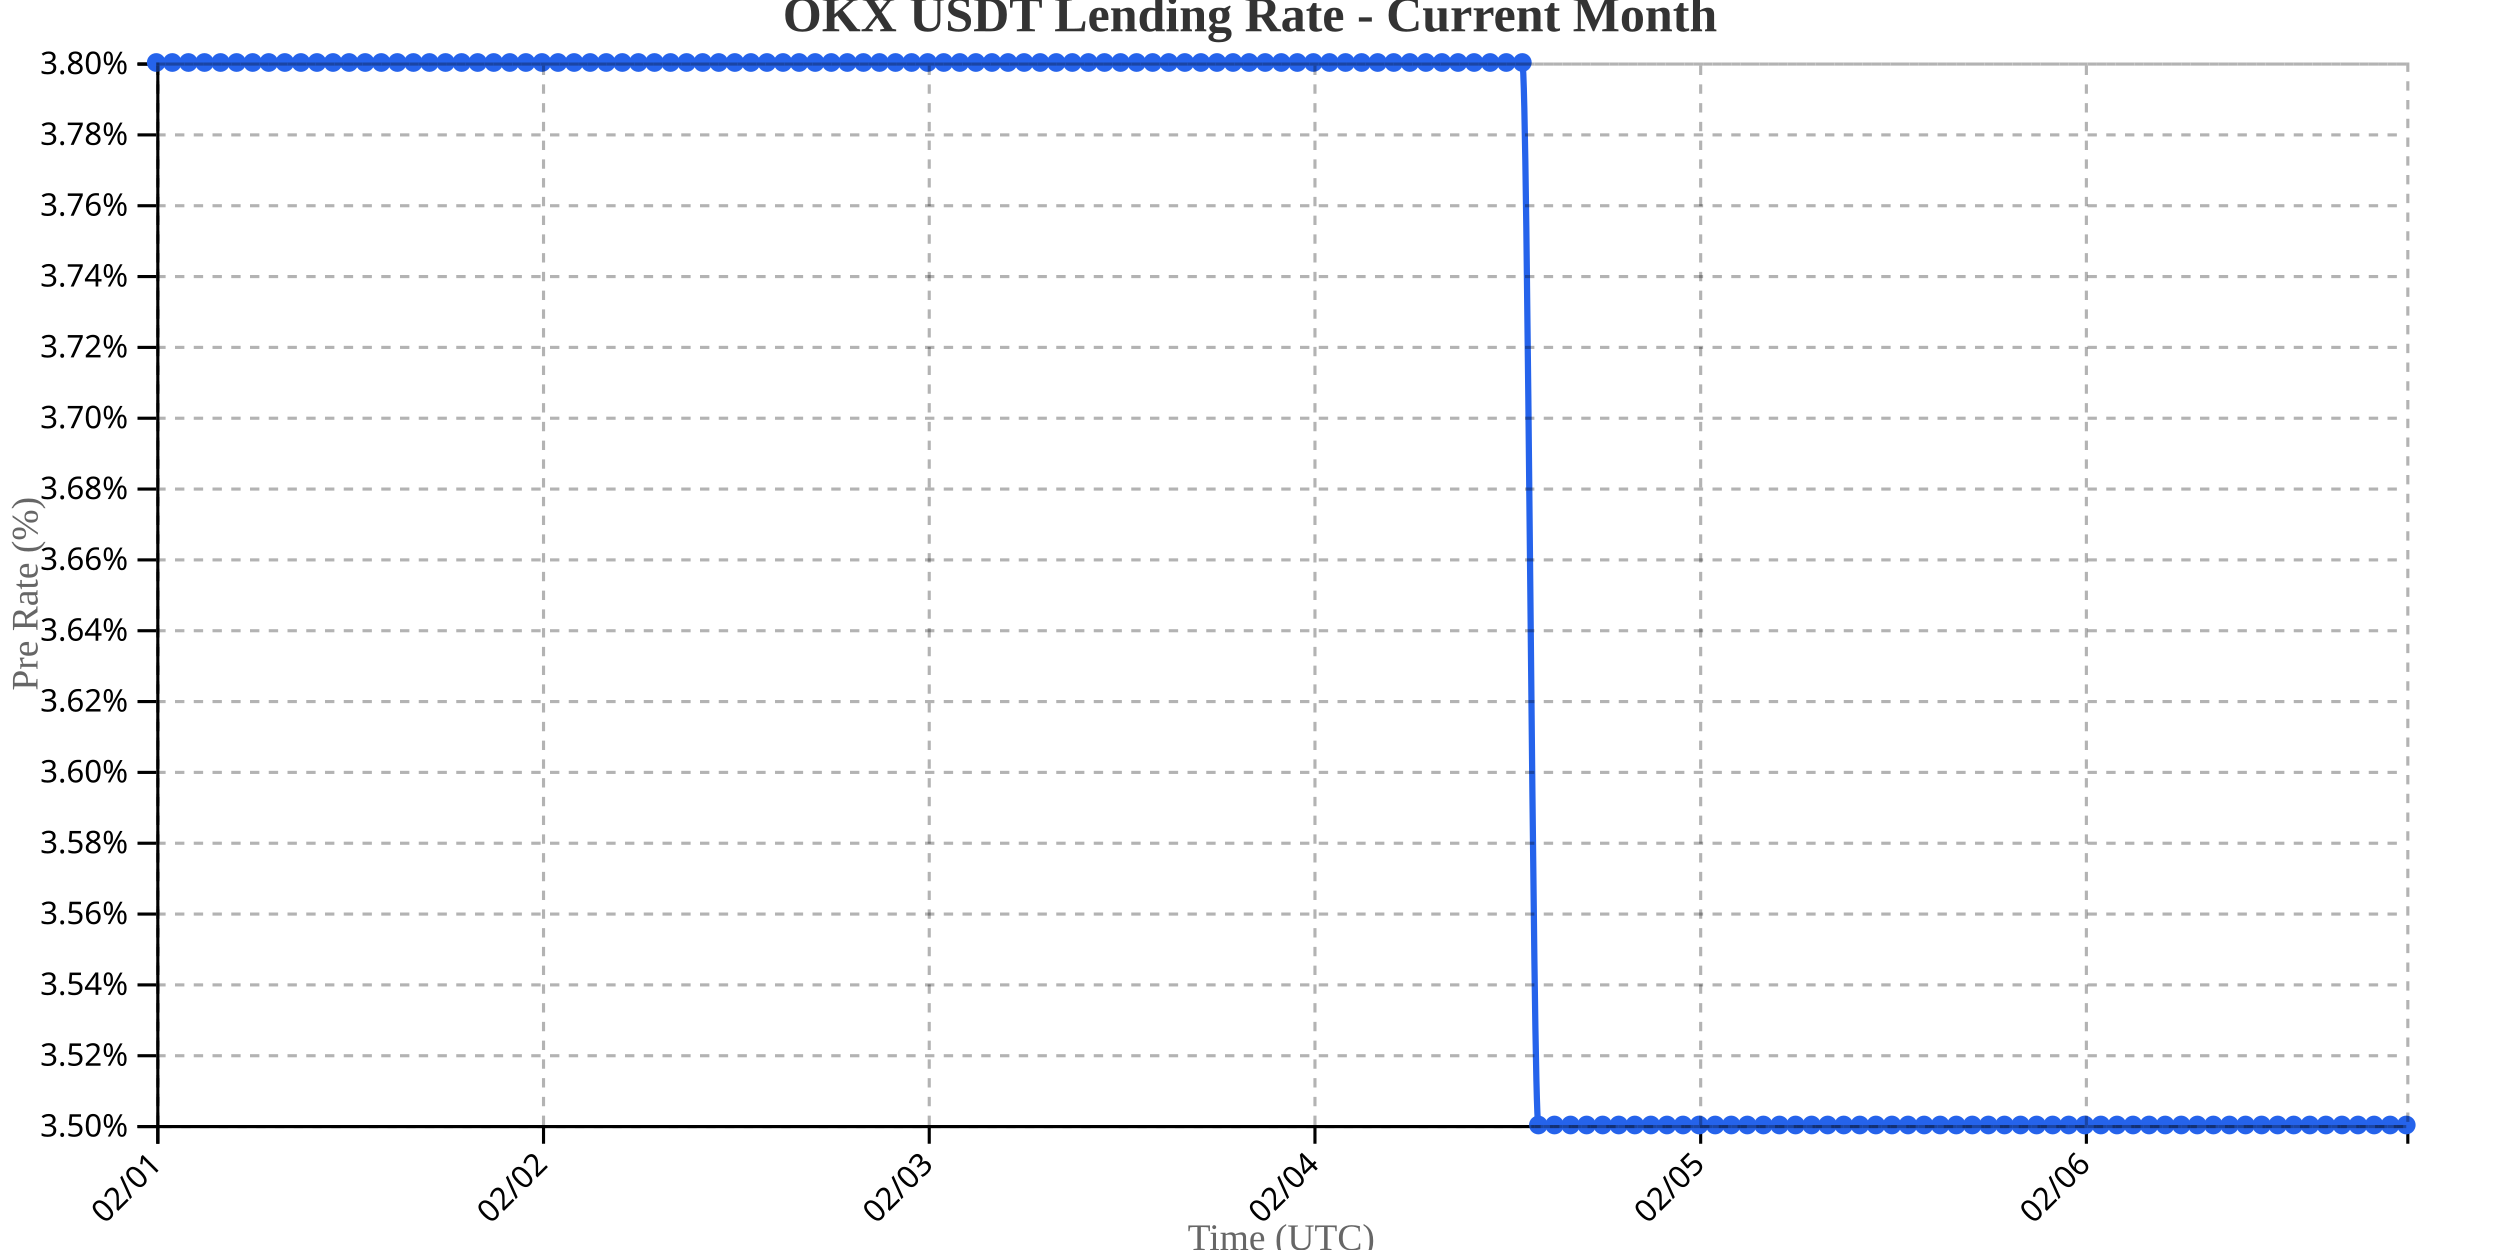
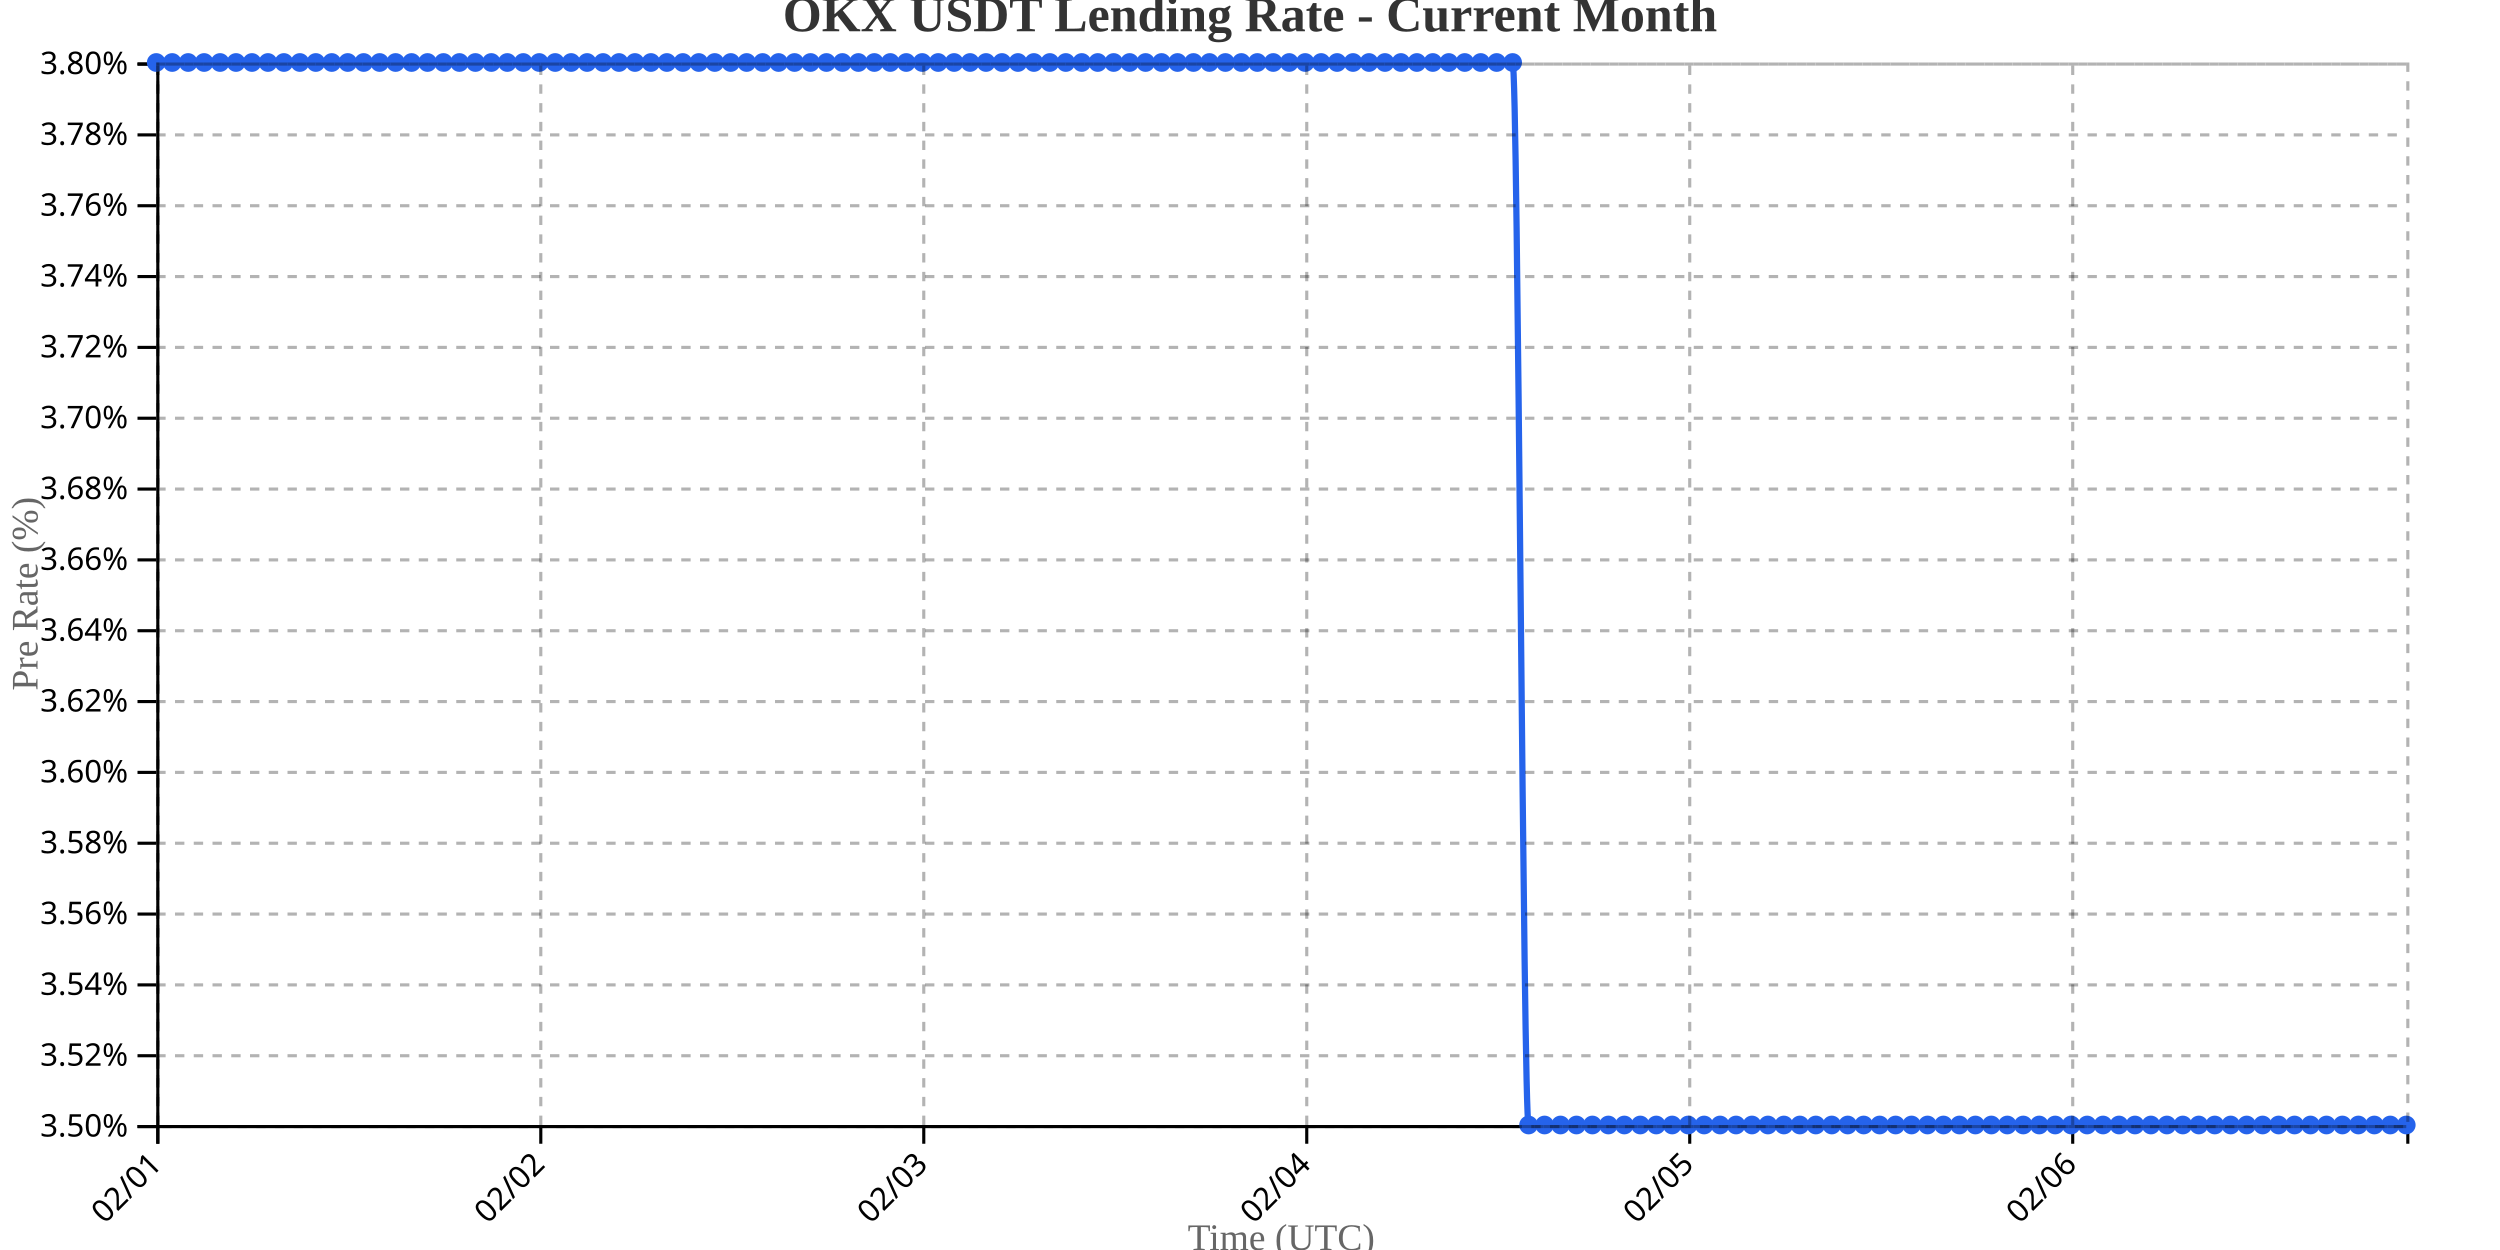
<svg xmlns="http://www.w3.org/2000/svg" width="800" height="400">
  <g transform="translate(50,20)">
    <g transform="translate(0,340)" fill="none" font-size="10" font-family="sans-serif" text-anchor="middle">
      <path class="domain" stroke="currentColor" d="M0.5,6V0.5H720.5V6" />
      <g class="tick" opacity="1" transform="translate(0.5,0)">
        <line stroke="currentColor" y2="6" />
        <text fill="currentColor" y="9" dy=".15em" style="text-anchor: end;" dx="-.8em" transform="rotate(-45)">02/01</text>
      </g>
-       <g class="tick" opacity="1" transform="translate(123.9286,0)">
+       <g class="tick" opacity="1" transform="translate(123.0532,0)">
        <line stroke="currentColor" y2="6" />
        <text fill="currentColor" y="9" dy=".15em" style="text-anchor: end;" dx="-.8em" transform="rotate(-45)">02/02</text>
      </g>
-       <g class="tick" opacity="1" transform="translate(247.3571,0)">
+       <g class="tick" opacity="1" transform="translate(245.6064,0)">
        <line stroke="currentColor" y2="6" />
        <text fill="currentColor" y="9" dy=".15em" style="text-anchor: end;" dx="-.8em" transform="rotate(-45)">02/03</text>
      </g>
-       <g class="tick" opacity="1" transform="translate(370.7857,0)">
+       <g class="tick" opacity="1" transform="translate(368.1596,0)">
        <line stroke="currentColor" y2="6" />
        <text fill="currentColor" y="9" dy=".15em" style="text-anchor: end;" dx="-.8em" transform="rotate(-45)">02/04</text>
      </g>
-       <g class="tick" opacity="1" transform="translate(494.2143,0)">
+       <g class="tick" opacity="1" transform="translate(490.7128,0)">
        <line stroke="currentColor" y2="6" />
        <text fill="currentColor" y="9" dy=".15em" style="text-anchor: end;" dx="-.8em" transform="rotate(-45)">02/05</text>
      </g>
-       <g class="tick" opacity="1" transform="translate(617.6429,0)">
+       <g class="tick" opacity="1" transform="translate(613.266,0)">
        <line stroke="currentColor" y2="6" />
        <text fill="currentColor" y="9" dy=".15em" style="text-anchor: end;" dx="-.8em" transform="rotate(-45)">02/06</text>
      </g>
    </g>
    <g fill="none" font-size="10" font-family="sans-serif" text-anchor="end">
      <path class="domain" stroke="currentColor" d="M-6,340.5H0.5V0.5H-6" />
      <g class="tick" opacity="1" transform="translate(0,340.5)">
        <line stroke="currentColor" x2="-6" />
        <text fill="currentColor" x="-9" dy="0.32em">3.50%</text>
      </g>
      <g class="tick" opacity="1" transform="translate(0,317.8333)">
        <line stroke="currentColor" x2="-6" />
        <text fill="currentColor" x="-9" dy="0.32em">3.52%</text>
      </g>
      <g class="tick" opacity="1" transform="translate(0,295.1667)">
        <line stroke="currentColor" x2="-6" />
        <text fill="currentColor" x="-9" dy="0.32em">3.54%</text>
      </g>
      <g class="tick" opacity="1" transform="translate(0,272.5)">
        <line stroke="currentColor" x2="-6" />
        <text fill="currentColor" x="-9" dy="0.32em">3.56%</text>
      </g>
      <g class="tick" opacity="1" transform="translate(0,249.8333)">
        <line stroke="currentColor" x2="-6" />
        <text fill="currentColor" x="-9" dy="0.32em">3.58%</text>
      </g>
      <g class="tick" opacity="1" transform="translate(0,227.1667)">
        <line stroke="currentColor" x2="-6" />
        <text fill="currentColor" x="-9" dy="0.32em">3.60%</text>
      </g>
      <g class="tick" opacity="1" transform="translate(0,204.5)">
        <line stroke="currentColor" x2="-6" />
        <text fill="currentColor" x="-9" dy="0.32em">3.62%</text>
      </g>
      <g class="tick" opacity="1" transform="translate(0,181.8333)">
        <line stroke="currentColor" x2="-6" />
        <text fill="currentColor" x="-9" dy="0.32em">3.64%</text>
      </g>
      <g class="tick" opacity="1" transform="translate(0,159.1667)">
        <line stroke="currentColor" x2="-6" />
        <text fill="currentColor" x="-9" dy="0.32em">3.66%</text>
      </g>
      <g class="tick" opacity="1" transform="translate(0,136.5)">
        <line stroke="currentColor" x2="-6" />
        <text fill="currentColor" x="-9" dy="0.32em">3.68%</text>
      </g>
      <g class="tick" opacity="1" transform="translate(0,113.8333)">
        <line stroke="currentColor" x2="-6" />
        <text fill="currentColor" x="-9" dy="0.32em">3.70%</text>
      </g>
      <g class="tick" opacity="1" transform="translate(0,91.16667)">
        <line stroke="currentColor" x2="-6" />
        <text fill="currentColor" x="-9" dy="0.32em">3.72%</text>
      </g>
      <g class="tick" opacity="1" transform="translate(0,68.5)">
        <line stroke="currentColor" x2="-6" />
        <text fill="currentColor" x="-9" dy="0.32em">3.74%</text>
      </g>
      <g class="tick" opacity="1" transform="translate(0,45.83333)">
        <line stroke="currentColor" x2="-6" />
        <text fill="currentColor" x="-9" dy="0.32em">3.76%</text>
      </g>
      <g class="tick" opacity="1" transform="translate(0,23.16667)">
        <line stroke="currentColor" x2="-6" />
        <text fill="currentColor" x="-9" dy="0.32em">3.78%</text>
      </g>
      <g class="tick" opacity="1" transform="translate(0,0.5)">
        <line stroke="currentColor" x2="-6" />
        <text fill="currentColor" x="-9" dy="0.32em">3.80%</text>
      </g>
    </g>
    <text transform="rotate(-90)" y="-50" x="-170" dy="1em" style="text-anchor: middle; font-size: 12px; fill: #666;">Pre Rate (%)</text>
    <text transform="translate(360, 380)" style="text-anchor: middle; font-size: 12px; fill: #666;">Time (UTC)</text>
-     <path fill="none" stroke="#2563eb" stroke-width="2" d="M0,0C1.714,0,3.429,0,5.143,0C6.857,0,8.571,0,10.286,0C12,0,13.714,0,15.429,0C17.143,0,18.857,0,20.571,0C22.286,0,24,0,25.714,0C27.429,0,29.143,0,30.857,0C32.571,0,34.286,0,36,0C37.714,0,39.429,0,41.143,0C42.857,0,44.571,0,46.286,0C48,0,49.714,0,51.429,0C53.143,0,54.857,0,56.571,0C58.286,0,60,0,61.714,0C63.429,0,65.143,0,66.857,0C68.571,0,70.286,0,72,0C73.714,0,75.429,0,77.143,0C78.857,0,80.571,0,82.286,0C84,0,85.714,0,87.429,0C89.143,0,90.857,0,92.571,0C94.286,0,96,0,97.714,0C99.429,0,101.143,0,102.857,0C104.571,0,106.286,0,108,0C109.714,0,111.429,0,113.143,0C114.857,0,116.571,0,118.286,0C120,0,121.714,0,123.429,0C125.143,0,126.857,0,128.571,0C130.286,0,132,0,133.714,0C135.429,0,137.143,0,138.857,0C140.571,0,142.286,0,144,0C145.714,0,147.429,0,149.143,0C150.857,0,152.571,0,154.286,0C156,0,157.714,0,159.429,0C161.143,0,162.857,0,164.571,0C166.286,0,168,0,169.714,0C171.429,0,173.143,0,174.857,0C176.571,0,178.286,0,180,0C181.714,0,183.429,0,185.143,0C186.857,0,188.571,0,190.286,0C192,0,193.714,0,195.429,0C197.143,0,198.857,0,200.571,0C202.286,0,204,0,205.714,0C207.429,0,209.143,0,210.857,0C212.571,0,214.286,0,216,0C217.714,0,219.429,0,221.143,0C222.857,0,224.571,0,226.286,0C228,0,229.714,0,231.429,0C233.143,0,234.857,0,236.571,0C238.286,0,240,0,241.714,0C243.429,0,245.143,0,246.857,0C248.571,0,250.286,0,252,0C253.714,0,255.429,0,257.143,0C258.857,0,260.571,0,262.286,0C264,0,265.714,0,267.429,0C269.143,0,270.857,0,272.571,0C274.286,0,276,0,277.714,0C279.429,0,281.143,0,282.857,0C284.571,0,286.286,0,288,0C289.714,0,291.429,0,293.143,0C294.857,0,296.571,0,298.286,0C300,0,301.714,0,303.429,0C305.143,0,306.857,0,308.571,0C310.286,0,312,0,313.714,0C315.429,0,317.143,0,318.857,0C320.571,0,322.286,0,324,0C325.714,0,327.429,0,329.143,0C330.857,0,332.571,0,334.286,0C336,0,337.714,0,339.429,0C341.143,0,342.857,0,344.571,0C346.286,0,348,0,349.714,0C351.429,0,353.143,0,354.857,0C356.571,0,358.286,0,360,0C361.714,0,363.429,0,365.143,0C366.857,0,368.571,0,370.286,0C372,0,373.714,0,375.429,0C377.143,0,378.857,0,380.571,0C382.286,0,384,0,385.714,0C387.429,0,389.143,0,390.857,0C392.571,0,394.286,0,396,0C397.714,0,399.429,0,401.143,0C402.857,0,404.571,0,406.286,0C408,0,409.714,0,411.429,0C413.143,0,414.857,0,416.571,0C418.286,0,420,0,421.714,0C423.429,0,425.143,0,426.857,0C428.571,0,430.286,0,432,0C433.714,0,435.429,0,437.143,0C438.857,0,440.571,340,442.286,340C444,340,445.714,340,447.429,340C449.143,340,450.857,340,452.571,340C454.286,340,456,340,457.714,340C459.429,340,461.143,340,462.857,340C464.571,340,466.286,340,468,340C469.714,340,471.429,340,473.143,340C474.857,340,476.571,340,478.286,340C480,340,481.714,340,483.429,340C485.143,340,486.857,340,488.571,340C490.286,340,492,340,493.714,340C495.429,340,497.143,340,498.857,340C500.571,340,502.286,340,504,340C505.714,340,507.429,340,509.143,340C510.857,340,512.571,340,514.286,340C516,340,517.714,340,519.429,340C521.143,340,522.857,340,524.571,340C526.286,340,528,340,529.714,340C531.429,340,533.143,340,534.857,340C536.571,340,538.286,340,540,340C541.714,340,543.429,340,545.143,340C546.857,340,548.571,340,550.286,340C552,340,553.714,340,555.429,340C557.143,340,558.857,340,560.571,340C562.286,340,564,340,565.714,340C567.429,340,569.143,340,570.857,340C572.571,340,574.286,340,576,340C577.714,340,579.429,340,581.143,340C582.857,340,584.571,340,586.286,340C588,340,589.714,340,591.429,340C593.143,340,594.857,340,596.571,340C598.286,340,600,340,601.714,340C603.429,340,605.143,340,606.857,340C608.571,340,610.286,340,612,340C613.714,340,615.429,340,617.143,340C618.857,340,620.571,340,622.286,340C624,340,625.714,340,627.429,340C629.143,340,630.857,340,632.571,340C634.286,340,636,340,637.714,340C639.429,340,641.143,340,642.857,340C644.571,340,646.286,340,648,340C649.714,340,651.429,340,653.143,340C654.857,340,656.571,340,658.286,340C660,340,661.714,340,663.429,340C665.143,340,666.857,340,668.571,340C670.286,340,672,340,673.714,340C675.429,340,677.143,340,678.857,340C680.571,340,682.286,340,684,340C685.714,340,687.429,340,689.143,340C690.857,340,692.571,340,694.286,340C696,340,697.714,340,699.429,340C701.143,340,702.857,340,704.571,340C706.286,340,708,340,709.714,340C711.429,340,713.143,340,714.857,340C716.571,340,718.286,340,720,340" />
+     <path fill="none" stroke="#2563eb" stroke-width="2" d="M0,0C1.702,0,3.404,0,5.106,0C6.809,0,8.511,0,10.213,0C11.915,0,13.617,0,15.319,0C17.021,0,18.723,0,20.426,0C22.128,0,23.83,0,25.532,0C27.234,0,28.936,0,30.638,0C32.34,0,34.043,0,35.745,0C37.447,0,39.149,0,40.851,0C42.553,0,44.255,0,45.957,0C47.66,0,49.362,0,51.064,0C52.766,0,54.468,0,56.17,0C57.872,0,59.574,0,61.277,0C62.979,0,64.681,0,66.383,0C68.085,0,69.787,0,71.489,0C73.191,0,74.894,0,76.596,0C78.298,0,80,0,81.702,0C83.404,0,85.106,0,86.809,0C88.511,0,90.213,0,91.915,0C93.617,0,95.319,0,97.021,0C98.723,0,100.426,0,102.128,0C103.83,0,105.532,0,107.234,0C108.936,0,110.638,0,112.34,0C114.043,0,115.745,0,117.447,0C119.149,0,120.851,0,122.553,0C124.255,0,125.957,0,127.66,0C129.362,0,131.064,0,132.766,0C134.468,0,136.17,0,137.872,0C139.574,0,141.277,0,142.979,0C144.681,0,146.383,0,148.085,0C149.787,0,151.489,0,153.191,0C154.894,0,156.596,0,158.298,0C160,0,161.702,0,163.404,0C165.106,0,166.809,0,168.511,0C170.213,0,171.915,0,173.617,0C175.319,0,177.021,0,178.723,0C180.426,0,182.128,0,183.83,0C185.532,0,187.234,0,188.936,0C190.638,0,192.34,0,194.043,0C195.745,0,197.447,0,199.149,0C200.851,0,202.553,0,204.255,0C205.957,0,207.66,0,209.362,0C211.064,0,212.766,0,214.468,0C216.17,0,217.872,0,219.574,0C221.277,0,222.979,0,224.681,0C226.383,0,228.085,0,229.787,0C231.489,0,233.191,0,234.894,0C236.596,0,238.298,0,240,0C241.702,0,243.404,0,245.106,0C246.809,0,248.511,0,250.213,0C251.915,0,253.617,0,255.319,0C257.021,0,258.723,0,260.426,0C262.128,0,263.83,0,265.532,0C267.234,0,268.936,0,270.638,0C272.34,0,274.043,0,275.745,0C277.447,0,279.149,0,280.851,0C282.553,0,284.255,0,285.957,0C287.66,0,289.362,0,291.064,0C292.766,0,294.468,0,296.17,0C297.872,0,299.574,0,301.277,0C302.979,0,304.681,0,306.383,0C308.085,0,309.787,0,311.489,0C313.191,0,314.894,0,316.596,0C318.298,0,320,0,321.702,0C323.404,0,325.106,0,326.809,0C328.511,0,330.213,0,331.915,0C333.617,0,335.319,0,337.021,0C338.723,0,340.426,0,342.128,0C343.83,0,345.532,0,347.234,0C348.936,0,350.638,0,352.34,0C354.043,0,355.745,0,357.447,0C359.149,0,360.851,0,362.553,0C364.255,0,365.957,0,367.66,0C369.362,0,371.064,0,372.766,0C374.468,0,376.17,0,377.872,0C379.574,0,381.277,0,382.979,0C384.681,0,386.383,0,388.085,0C389.787,0,391.489,0,393.191,0C394.894,0,396.596,0,398.298,0C400,0,401.702,0,403.404,0C405.106,0,406.809,0,408.511,0C410.213,0,411.915,0,413.617,0C415.319,0,417.021,0,418.723,0C420.426,0,422.128,0,423.83,0C425.532,0,427.234,0,428.936,0C430.638,0,432.34,0,434.043,0C435.745,0,437.447,340,439.149,340C440.851,340,442.553,340,444.255,340C445.957,340,447.66,340,449.362,340C451.064,340,452.766,340,454.468,340C456.17,340,457.872,340,459.574,340C461.277,340,462.979,340,464.681,340C466.383,340,468.085,340,469.787,340C471.489,340,473.191,340,474.894,340C476.596,340,478.298,340,480,340C481.702,340,483.404,340,485.106,340C486.809,340,488.511,340,490.213,340C491.915,340,493.617,340,495.319,340C497.021,340,498.723,340,500.426,340C502.128,340,503.83,340,505.532,340C507.234,340,508.936,340,510.638,340C512.34,340,514.043,340,515.745,340C517.447,340,519.149,340,520.851,340C522.553,340,524.255,340,525.957,340C527.66,340,529.362,340,531.064,340C532.766,340,534.468,340,536.17,340C537.872,340,539.574,340,541.277,340C542.979,340,544.681,340,546.383,340C548.085,340,549.787,340,551.489,340C553.191,340,554.894,340,556.596,340C558.298,340,560,340,561.702,340C563.404,340,565.106,340,566.809,340C568.511,340,570.213,340,571.915,340C573.617,340,575.319,340,577.021,340C578.723,340,580.426,340,582.128,340C583.83,340,585.532,340,587.234,340C588.936,340,590.638,340,592.34,340C594.043,340,595.745,340,597.447,340C599.149,340,600.851,340,602.553,340C604.255,340,605.957,340,607.66,340C609.362,340,611.064,340,612.766,340C614.468,340,616.17,340,617.872,340C619.574,340,621.277,340,622.979,340C624.681,340,626.383,340,628.085,340C629.787,340,631.489,340,633.191,340C634.894,340,636.596,340,638.298,340C640,340,641.702,340,643.404,340C645.106,340,646.809,340,648.511,340C650.213,340,651.915,340,653.617,340C655.319,340,657.021,340,658.723,340C660.426,340,662.128,340,663.83,340C665.532,340,667.234,340,668.936,340C670.638,340,672.34,340,674.043,340C675.745,340,677.447,340,679.149,340C680.851,340,682.553,340,684.255,340C685.957,340,687.66,340,689.362,340C691.064,340,692.766,340,694.468,340C696.17,340,697.872,340,699.574,340C701.277,340,702.979,340,704.681,340C706.383,340,708.085,340,709.787,340C711.489,340,713.191,340,714.894,340C716.596,340,718.298,340,720,340" />
    <circle class="dot" cx="0" cy="0" r="3" fill="#2563eb" />
-     <circle class="dot" cx="5.143" cy="0" r="3" fill="#2563eb" />
-     <circle class="dot" cx="10.286" cy="0" r="3" fill="#2563eb" />
-     <circle class="dot" cx="15.429" cy="0" r="3" fill="#2563eb" />
-     <circle class="dot" cx="20.571" cy="0" r="3" fill="#2563eb" />
-     <circle class="dot" cx="25.714" cy="0" r="3" fill="#2563eb" />
-     <circle class="dot" cx="30.857" cy="0" r="3" fill="#2563eb" />
-     <circle class="dot" cx="36" cy="0" r="3" fill="#2563eb" />
-     <circle class="dot" cx="41.143" cy="0" r="3" fill="#2563eb" />
-     <circle class="dot" cx="46.286" cy="0" r="3" fill="#2563eb" />
-     <circle class="dot" cx="51.429" cy="0" r="3" fill="#2563eb" />
-     <circle class="dot" cx="56.571" cy="0" r="3" fill="#2563eb" />
-     <circle class="dot" cx="61.714" cy="0" r="3" fill="#2563eb" />
-     <circle class="dot" cx="66.857" cy="0" r="3" fill="#2563eb" />
-     <circle class="dot" cx="72" cy="0" r="3" fill="#2563eb" />
-     <circle class="dot" cx="77.143" cy="0" r="3" fill="#2563eb" />
-     <circle class="dot" cx="82.286" cy="0" r="3" fill="#2563eb" />
-     <circle class="dot" cx="87.429" cy="0" r="3" fill="#2563eb" />
-     <circle class="dot" cx="92.571" cy="0" r="3" fill="#2563eb" />
-     <circle class="dot" cx="97.714" cy="0" r="3" fill="#2563eb" />
-     <circle class="dot" cx="102.857" cy="0" r="3" fill="#2563eb" />
-     <circle class="dot" cx="108" cy="0" r="3" fill="#2563eb" />
-     <circle class="dot" cx="113.143" cy="0" r="3" fill="#2563eb" />
-     <circle class="dot" cx="118.286" cy="0" r="3" fill="#2563eb" />
-     <circle class="dot" cx="123.429" cy="0" r="3" fill="#2563eb" />
-     <circle class="dot" cx="128.571" cy="0" r="3" fill="#2563eb" />
-     <circle class="dot" cx="133.714" cy="0" r="3" fill="#2563eb" />
-     <circle class="dot" cx="138.857" cy="0" r="3" fill="#2563eb" />
-     <circle class="dot" cx="144" cy="0" r="3" fill="#2563eb" />
-     <circle class="dot" cx="149.143" cy="0" r="3" fill="#2563eb" />
-     <circle class="dot" cx="154.286" cy="0" r="3" fill="#2563eb" />
-     <circle class="dot" cx="159.429" cy="0" r="3" fill="#2563eb" />
-     <circle class="dot" cx="164.571" cy="0" r="3" fill="#2563eb" />
-     <circle class="dot" cx="169.714" cy="0" r="3" fill="#2563eb" />
-     <circle class="dot" cx="174.857" cy="0" r="3" fill="#2563eb" />
-     <circle class="dot" cx="180" cy="0" r="3" fill="#2563eb" />
-     <circle class="dot" cx="185.143" cy="0" r="3" fill="#2563eb" />
-     <circle class="dot" cx="190.286" cy="0" r="3" fill="#2563eb" />
-     <circle class="dot" cx="195.429" cy="0" r="3" fill="#2563eb" />
-     <circle class="dot" cx="200.571" cy="0" r="3" fill="#2563eb" />
-     <circle class="dot" cx="205.714" cy="0" r="3" fill="#2563eb" />
-     <circle class="dot" cx="210.857" cy="0" r="3" fill="#2563eb" />
-     <circle class="dot" cx="216" cy="0" r="3" fill="#2563eb" />
-     <circle class="dot" cx="221.143" cy="0" r="3" fill="#2563eb" />
-     <circle class="dot" cx="226.286" cy="0" r="3" fill="#2563eb" />
-     <circle class="dot" cx="231.429" cy="0" r="3" fill="#2563eb" />
-     <circle class="dot" cx="236.571" cy="0" r="3" fill="#2563eb" />
-     <circle class="dot" cx="241.714" cy="0" r="3" fill="#2563eb" />
-     <circle class="dot" cx="246.857" cy="0" r="3" fill="#2563eb" />
-     <circle class="dot" cx="252" cy="0" r="3" fill="#2563eb" />
-     <circle class="dot" cx="257.143" cy="0" r="3" fill="#2563eb" />
-     <circle class="dot" cx="262.286" cy="0" r="3" fill="#2563eb" />
-     <circle class="dot" cx="267.429" cy="0" r="3" fill="#2563eb" />
-     <circle class="dot" cx="272.571" cy="0" r="3" fill="#2563eb" />
-     <circle class="dot" cx="277.714" cy="0" r="3" fill="#2563eb" />
-     <circle class="dot" cx="282.857" cy="0" r="3" fill="#2563eb" />
-     <circle class="dot" cx="288" cy="0" r="3" fill="#2563eb" />
-     <circle class="dot" cx="293.143" cy="0" r="3" fill="#2563eb" />
-     <circle class="dot" cx="298.286" cy="0" r="3" fill="#2563eb" />
-     <circle class="dot" cx="303.429" cy="0" r="3" fill="#2563eb" />
-     <circle class="dot" cx="308.571" cy="0" r="3" fill="#2563eb" />
-     <circle class="dot" cx="313.714" cy="0" r="3" fill="#2563eb" />
-     <circle class="dot" cx="318.857" cy="0" r="3" fill="#2563eb" />
-     <circle class="dot" cx="324" cy="0" r="3" fill="#2563eb" />
-     <circle class="dot" cx="329.143" cy="0" r="3" fill="#2563eb" />
-     <circle class="dot" cx="334.286" cy="0" r="3" fill="#2563eb" />
-     <circle class="dot" cx="339.429" cy="0" r="3" fill="#2563eb" />
-     <circle class="dot" cx="344.571" cy="0" r="3" fill="#2563eb" />
-     <circle class="dot" cx="349.714" cy="0" r="3" fill="#2563eb" />
-     <circle class="dot" cx="354.857" cy="0" r="3" fill="#2563eb" />
-     <circle class="dot" cx="360" cy="0" r="3" fill="#2563eb" />
-     <circle class="dot" cx="365.143" cy="0" r="3" fill="#2563eb" />
-     <circle class="dot" cx="370.286" cy="0" r="3" fill="#2563eb" />
-     <circle class="dot" cx="375.429" cy="0" r="3" fill="#2563eb" />
-     <circle class="dot" cx="380.571" cy="0" r="3" fill="#2563eb" />
-     <circle class="dot" cx="385.714" cy="0" r="3" fill="#2563eb" />
-     <circle class="dot" cx="390.857" cy="0" r="3" fill="#2563eb" />
-     <circle class="dot" cx="396" cy="0" r="3" fill="#2563eb" />
-     <circle class="dot" cx="401.143" cy="0" r="3" fill="#2563eb" />
-     <circle class="dot" cx="406.286" cy="0" r="3" fill="#2563eb" />
-     <circle class="dot" cx="411.429" cy="0" r="3" fill="#2563eb" />
-     <circle class="dot" cx="416.571" cy="0" r="3" fill="#2563eb" />
-     <circle class="dot" cx="421.714" cy="0" r="3" fill="#2563eb" />
-     <circle class="dot" cx="426.857" cy="0" r="3" fill="#2563eb" />
-     <circle class="dot" cx="432" cy="0" r="3" fill="#2563eb" />
-     <circle class="dot" cx="437.143" cy="0" r="3" fill="#2563eb" />
-     <circle class="dot" cx="442.286" cy="340" r="3" fill="#2563eb" />
-     <circle class="dot" cx="447.429" cy="340" r="3" fill="#2563eb" />
-     <circle class="dot" cx="452.571" cy="340" r="3" fill="#2563eb" />
-     <circle class="dot" cx="457.714" cy="340" r="3" fill="#2563eb" />
-     <circle class="dot" cx="462.857" cy="340" r="3" fill="#2563eb" />
-     <circle class="dot" cx="468" cy="340" r="3" fill="#2563eb" />
-     <circle class="dot" cx="473.143" cy="340" r="3" fill="#2563eb" />
-     <circle class="dot" cx="478.286" cy="340" r="3" fill="#2563eb" />
-     <circle class="dot" cx="483.429" cy="340" r="3" fill="#2563eb" />
-     <circle class="dot" cx="488.571" cy="340" r="3" fill="#2563eb" />
-     <circle class="dot" cx="493.714" cy="340" r="3" fill="#2563eb" />
-     <circle class="dot" cx="498.857" cy="340" r="3" fill="#2563eb" />
-     <circle class="dot" cx="504" cy="340" r="3" fill="#2563eb" />
-     <circle class="dot" cx="509.143" cy="340" r="3" fill="#2563eb" />
-     <circle class="dot" cx="514.286" cy="340" r="3" fill="#2563eb" />
-     <circle class="dot" cx="519.429" cy="340" r="3" fill="#2563eb" />
-     <circle class="dot" cx="524.571" cy="340" r="3" fill="#2563eb" />
-     <circle class="dot" cx="529.714" cy="340" r="3" fill="#2563eb" />
-     <circle class="dot" cx="534.857" cy="340" r="3" fill="#2563eb" />
-     <circle class="dot" cx="540" cy="340" r="3" fill="#2563eb" />
-     <circle class="dot" cx="545.143" cy="340" r="3" fill="#2563eb" />
-     <circle class="dot" cx="550.286" cy="340" r="3" fill="#2563eb" />
-     <circle class="dot" cx="555.429" cy="340" r="3" fill="#2563eb" />
-     <circle class="dot" cx="560.571" cy="340" r="3" fill="#2563eb" />
-     <circle class="dot" cx="565.714" cy="340" r="3" fill="#2563eb" />
-     <circle class="dot" cx="570.857" cy="340" r="3" fill="#2563eb" />
-     <circle class="dot" cx="576" cy="340" r="3" fill="#2563eb" />
-     <circle class="dot" cx="581.143" cy="340" r="3" fill="#2563eb" />
-     <circle class="dot" cx="586.286" cy="340" r="3" fill="#2563eb" />
-     <circle class="dot" cx="591.429" cy="340" r="3" fill="#2563eb" />
-     <circle class="dot" cx="596.571" cy="340" r="3" fill="#2563eb" />
-     <circle class="dot" cx="601.714" cy="340" r="3" fill="#2563eb" />
-     <circle class="dot" cx="606.857" cy="340" r="3" fill="#2563eb" />
-     <circle class="dot" cx="612" cy="340" r="3" fill="#2563eb" />
-     <circle class="dot" cx="617.143" cy="340" r="3" fill="#2563eb" />
-     <circle class="dot" cx="622.286" cy="340" r="3" fill="#2563eb" />
-     <circle class="dot" cx="627.429" cy="340" r="3" fill="#2563eb" />
-     <circle class="dot" cx="632.571" cy="340" r="3" fill="#2563eb" />
-     <circle class="dot" cx="637.714" cy="340" r="3" fill="#2563eb" />
-     <circle class="dot" cx="642.857" cy="340" r="3" fill="#2563eb" />
-     <circle class="dot" cx="648" cy="340" r="3" fill="#2563eb" />
-     <circle class="dot" cx="653.143" cy="340" r="3" fill="#2563eb" />
-     <circle class="dot" cx="658.286" cy="340" r="3" fill="#2563eb" />
-     <circle class="dot" cx="663.429" cy="340" r="3" fill="#2563eb" />
-     <circle class="dot" cx="668.571" cy="340" r="3" fill="#2563eb" />
-     <circle class="dot" cx="673.714" cy="340" r="3" fill="#2563eb" />
-     <circle class="dot" cx="678.857" cy="340" r="3" fill="#2563eb" />
-     <circle class="dot" cx="684" cy="340" r="3" fill="#2563eb" />
-     <circle class="dot" cx="689.143" cy="340" r="3" fill="#2563eb" />
-     <circle class="dot" cx="694.286" cy="340" r="3" fill="#2563eb" />
-     <circle class="dot" cx="699.429" cy="340" r="3" fill="#2563eb" />
-     <circle class="dot" cx="704.571" cy="340" r="3" fill="#2563eb" />
-     <circle class="dot" cx="709.714" cy="340" r="3" fill="#2563eb" />
-     <circle class="dot" cx="714.857" cy="340" r="3" fill="#2563eb" />
+     <circle class="dot" cx="5.106" cy="0" r="3" fill="#2563eb" />
+     <circle class="dot" cx="10.213" cy="0" r="3" fill="#2563eb" />
+     <circle class="dot" cx="15.319" cy="0" r="3" fill="#2563eb" />
+     <circle class="dot" cx="20.426" cy="0" r="3" fill="#2563eb" />
+     <circle class="dot" cx="25.532" cy="0" r="3" fill="#2563eb" />
+     <circle class="dot" cx="30.638" cy="0" r="3" fill="#2563eb" />
+     <circle class="dot" cx="35.745" cy="0" r="3" fill="#2563eb" />
+     <circle class="dot" cx="40.851" cy="0" r="3" fill="#2563eb" />
+     <circle class="dot" cx="45.957" cy="0" r="3" fill="#2563eb" />
+     <circle class="dot" cx="51.064" cy="0" r="3" fill="#2563eb" />
+     <circle class="dot" cx="56.17" cy="0" r="3" fill="#2563eb" />
+     <circle class="dot" cx="61.277" cy="0" r="3" fill="#2563eb" />
+     <circle class="dot" cx="66.383" cy="0" r="3" fill="#2563eb" />
+     <circle class="dot" cx="71.489" cy="0" r="3" fill="#2563eb" />
+     <circle class="dot" cx="76.596" cy="0" r="3" fill="#2563eb" />
+     <circle class="dot" cx="81.702" cy="0" r="3" fill="#2563eb" />
+     <circle class="dot" cx="86.809" cy="0" r="3" fill="#2563eb" />
+     <circle class="dot" cx="91.915" cy="0" r="3" fill="#2563eb" />
+     <circle class="dot" cx="97.021" cy="0" r="3" fill="#2563eb" />
+     <circle class="dot" cx="102.128" cy="0" r="3" fill="#2563eb" />
+     <circle class="dot" cx="107.234" cy="0" r="3" fill="#2563eb" />
+     <circle class="dot" cx="112.34" cy="0" r="3" fill="#2563eb" />
+     <circle class="dot" cx="117.447" cy="0" r="3" fill="#2563eb" />
+     <circle class="dot" cx="122.553" cy="0" r="3" fill="#2563eb" />
+     <circle class="dot" cx="127.66" cy="0" r="3" fill="#2563eb" />
+     <circle class="dot" cx="132.766" cy="0" r="3" fill="#2563eb" />
+     <circle class="dot" cx="137.872" cy="0" r="3" fill="#2563eb" />
+     <circle class="dot" cx="142.979" cy="0" r="3" fill="#2563eb" />
+     <circle class="dot" cx="148.085" cy="0" r="3" fill="#2563eb" />
+     <circle class="dot" cx="153.191" cy="0" r="3" fill="#2563eb" />
+     <circle class="dot" cx="158.298" cy="0" r="3" fill="#2563eb" />
+     <circle class="dot" cx="163.404" cy="0" r="3" fill="#2563eb" />
+     <circle class="dot" cx="168.511" cy="0" r="3" fill="#2563eb" />
+     <circle class="dot" cx="173.617" cy="0" r="3" fill="#2563eb" />
+     <circle class="dot" cx="178.723" cy="0" r="3" fill="#2563eb" />
+     <circle class="dot" cx="183.83" cy="0" r="3" fill="#2563eb" />
+     <circle class="dot" cx="188.936" cy="0" r="3" fill="#2563eb" />
+     <circle class="dot" cx="194.043" cy="0" r="3" fill="#2563eb" />
+     <circle class="dot" cx="199.149" cy="0" r="3" fill="#2563eb" />
+     <circle class="dot" cx="204.255" cy="0" r="3" fill="#2563eb" />
+     <circle class="dot" cx="209.362" cy="0" r="3" fill="#2563eb" />
+     <circle class="dot" cx="214.468" cy="0" r="3" fill="#2563eb" />
+     <circle class="dot" cx="219.574" cy="0" r="3" fill="#2563eb" />
+     <circle class="dot" cx="224.681" cy="0" r="3" fill="#2563eb" />
+     <circle class="dot" cx="229.787" cy="0" r="3" fill="#2563eb" />
+     <circle class="dot" cx="234.894" cy="0" r="3" fill="#2563eb" />
+     <circle class="dot" cx="240" cy="0" r="3" fill="#2563eb" />
+     <circle class="dot" cx="245.106" cy="0" r="3" fill="#2563eb" />
+     <circle class="dot" cx="250.213" cy="0" r="3" fill="#2563eb" />
+     <circle class="dot" cx="255.319" cy="0" r="3" fill="#2563eb" />
+     <circle class="dot" cx="260.426" cy="0" r="3" fill="#2563eb" />
+     <circle class="dot" cx="265.532" cy="0" r="3" fill="#2563eb" />
+     <circle class="dot" cx="270.638" cy="0" r="3" fill="#2563eb" />
+     <circle class="dot" cx="275.745" cy="0" r="3" fill="#2563eb" />
+     <circle class="dot" cx="280.851" cy="0" r="3" fill="#2563eb" />
+     <circle class="dot" cx="285.957" cy="0" r="3" fill="#2563eb" />
+     <circle class="dot" cx="291.064" cy="0" r="3" fill="#2563eb" />
+     <circle class="dot" cx="296.17" cy="0" r="3" fill="#2563eb" />
+     <circle class="dot" cx="301.277" cy="0" r="3" fill="#2563eb" />
+     <circle class="dot" cx="306.383" cy="0" r="3" fill="#2563eb" />
+     <circle class="dot" cx="311.489" cy="0" r="3" fill="#2563eb" />
+     <circle class="dot" cx="316.596" cy="0" r="3" fill="#2563eb" />
+     <circle class="dot" cx="321.702" cy="0" r="3" fill="#2563eb" />
+     <circle class="dot" cx="326.809" cy="0" r="3" fill="#2563eb" />
+     <circle class="dot" cx="331.915" cy="0" r="3" fill="#2563eb" />
+     <circle class="dot" cx="337.021" cy="0" r="3" fill="#2563eb" />
+     <circle class="dot" cx="342.128" cy="0" r="3" fill="#2563eb" />
+     <circle class="dot" cx="347.234" cy="0" r="3" fill="#2563eb" />
+     <circle class="dot" cx="352.34" cy="0" r="3" fill="#2563eb" />
+     <circle class="dot" cx="357.447" cy="0" r="3" fill="#2563eb" />
+     <circle class="dot" cx="362.553" cy="0" r="3" fill="#2563eb" />
+     <circle class="dot" cx="367.66" cy="0" r="3" fill="#2563eb" />
+     <circle class="dot" cx="372.766" cy="0" r="3" fill="#2563eb" />
+     <circle class="dot" cx="377.872" cy="0" r="3" fill="#2563eb" />
+     <circle class="dot" cx="382.979" cy="0" r="3" fill="#2563eb" />
+     <circle class="dot" cx="388.085" cy="0" r="3" fill="#2563eb" />
+     <circle class="dot" cx="393.191" cy="0" r="3" fill="#2563eb" />
+     <circle class="dot" cx="398.298" cy="0" r="3" fill="#2563eb" />
+     <circle class="dot" cx="403.404" cy="0" r="3" fill="#2563eb" />
+     <circle class="dot" cx="408.511" cy="0" r="3" fill="#2563eb" />
+     <circle class="dot" cx="413.617" cy="0" r="3" fill="#2563eb" />
+     <circle class="dot" cx="418.723" cy="0" r="3" fill="#2563eb" />
+     <circle class="dot" cx="423.83" cy="0" r="3" fill="#2563eb" />
+     <circle class="dot" cx="428.936" cy="0" r="3" fill="#2563eb" />
+     <circle class="dot" cx="434.043" cy="0" r="3" fill="#2563eb" />
+     <circle class="dot" cx="439.149" cy="340" r="3" fill="#2563eb" />
+     <circle class="dot" cx="444.255" cy="340" r="3" fill="#2563eb" />
+     <circle class="dot" cx="449.362" cy="340" r="3" fill="#2563eb" />
+     <circle class="dot" cx="454.468" cy="340" r="3" fill="#2563eb" />
+     <circle class="dot" cx="459.574" cy="340" r="3" fill="#2563eb" />
+     <circle class="dot" cx="464.681" cy="340" r="3" fill="#2563eb" />
+     <circle class="dot" cx="469.787" cy="340" r="3" fill="#2563eb" />
+     <circle class="dot" cx="474.894" cy="340" r="3" fill="#2563eb" />
+     <circle class="dot" cx="480" cy="340" r="3" fill="#2563eb" />
+     <circle class="dot" cx="485.106" cy="340" r="3" fill="#2563eb" />
+     <circle class="dot" cx="490.213" cy="340" r="3" fill="#2563eb" />
+     <circle class="dot" cx="495.319" cy="340" r="3" fill="#2563eb" />
+     <circle class="dot" cx="500.426" cy="340" r="3" fill="#2563eb" />
+     <circle class="dot" cx="505.532" cy="340" r="3" fill="#2563eb" />
+     <circle class="dot" cx="510.638" cy="340" r="3" fill="#2563eb" />
+     <circle class="dot" cx="515.745" cy="340" r="3" fill="#2563eb" />
+     <circle class="dot" cx="520.851" cy="340" r="3" fill="#2563eb" />
+     <circle class="dot" cx="525.957" cy="340" r="3" fill="#2563eb" />
+     <circle class="dot" cx="531.064" cy="340" r="3" fill="#2563eb" />
+     <circle class="dot" cx="536.17" cy="340" r="3" fill="#2563eb" />
+     <circle class="dot" cx="541.277" cy="340" r="3" fill="#2563eb" />
+     <circle class="dot" cx="546.383" cy="340" r="3" fill="#2563eb" />
+     <circle class="dot" cx="551.489" cy="340" r="3" fill="#2563eb" />
+     <circle class="dot" cx="556.596" cy="340" r="3" fill="#2563eb" />
+     <circle class="dot" cx="561.702" cy="340" r="3" fill="#2563eb" />
+     <circle class="dot" cx="566.809" cy="340" r="3" fill="#2563eb" />
+     <circle class="dot" cx="571.915" cy="340" r="3" fill="#2563eb" />
+     <circle class="dot" cx="577.021" cy="340" r="3" fill="#2563eb" />
+     <circle class="dot" cx="582.128" cy="340" r="3" fill="#2563eb" />
+     <circle class="dot" cx="587.234" cy="340" r="3" fill="#2563eb" />
+     <circle class="dot" cx="592.34" cy="340" r="3" fill="#2563eb" />
+     <circle class="dot" cx="597.447" cy="340" r="3" fill="#2563eb" />
+     <circle class="dot" cx="602.553" cy="340" r="3" fill="#2563eb" />
+     <circle class="dot" cx="607.66" cy="340" r="3" fill="#2563eb" />
+     <circle class="dot" cx="612.766" cy="340" r="3" fill="#2563eb" />
+     <circle class="dot" cx="617.872" cy="340" r="3" fill="#2563eb" />
+     <circle class="dot" cx="622.979" cy="340" r="3" fill="#2563eb" />
+     <circle class="dot" cx="628.085" cy="340" r="3" fill="#2563eb" />
+     <circle class="dot" cx="633.191" cy="340" r="3" fill="#2563eb" />
+     <circle class="dot" cx="638.298" cy="340" r="3" fill="#2563eb" />
+     <circle class="dot" cx="643.404" cy="340" r="3" fill="#2563eb" />
+     <circle class="dot" cx="648.511" cy="340" r="3" fill="#2563eb" />
+     <circle class="dot" cx="653.617" cy="340" r="3" fill="#2563eb" />
+     <circle class="dot" cx="658.723" cy="340" r="3" fill="#2563eb" />
+     <circle class="dot" cx="663.83" cy="340" r="3" fill="#2563eb" />
+     <circle class="dot" cx="668.936" cy="340" r="3" fill="#2563eb" />
+     <circle class="dot" cx="674.043" cy="340" r="3" fill="#2563eb" />
+     <circle class="dot" cx="679.149" cy="340" r="3" fill="#2563eb" />
+     <circle class="dot" cx="684.255" cy="340" r="3" fill="#2563eb" />
+     <circle class="dot" cx="689.362" cy="340" r="3" fill="#2563eb" />
+     <circle class="dot" cx="694.468" cy="340" r="3" fill="#2563eb" />
+     <circle class="dot" cx="699.574" cy="340" r="3" fill="#2563eb" />
+     <circle class="dot" cx="704.681" cy="340" r="3" fill="#2563eb" />
+     <circle class="dot" cx="709.787" cy="340" r="3" fill="#2563eb" />
+     <circle class="dot" cx="714.894" cy="340" r="3" fill="#2563eb" />
    <circle class="dot" cx="720" cy="340" r="3" fill="#2563eb" />
    <g class="grid" transform="translate(0,340)" fill="none" font-size="10" font-family="sans-serif" text-anchor="middle" style="stroke-dasharray: 3,3; opacity: 0.3;">
      <path class="domain" stroke="currentColor" d="M0.5,-340V0.5H720.5V-340" />
      <g class="tick" opacity="1" transform="translate(0.5,0)">
        <line stroke="currentColor" y2="-340" />
        <text fill="currentColor" y="3" dy="0.71em" />
      </g>
-       <g class="tick" opacity="1" transform="translate(123.9286,0)">
-         <line stroke="currentColor" y2="-340" />
-         <text fill="currentColor" y="3" dy="0.71em" />
-       </g>
-       <g class="tick" opacity="1" transform="translate(247.3571,0)">
-         <line stroke="currentColor" y2="-340" />
-         <text fill="currentColor" y="3" dy="0.71em" />
-       </g>
-       <g class="tick" opacity="1" transform="translate(370.7857,0)">
-         <line stroke="currentColor" y2="-340" />
-         <text fill="currentColor" y="3" dy="0.71em" />
-       </g>
-       <g class="tick" opacity="1" transform="translate(494.2143,0)">
-         <line stroke="currentColor" y2="-340" />
-         <text fill="currentColor" y="3" dy="0.71em" />
-       </g>
-       <g class="tick" opacity="1" transform="translate(617.6429,0)">
+       <g class="tick" opacity="1" transform="translate(123.0532,0)">
+         <line stroke="currentColor" y2="-340" />
+         <text fill="currentColor" y="3" dy="0.71em" />
+       </g>
+       <g class="tick" opacity="1" transform="translate(245.6064,0)">
+         <line stroke="currentColor" y2="-340" />
+         <text fill="currentColor" y="3" dy="0.71em" />
+       </g>
+       <g class="tick" opacity="1" transform="translate(368.1596,0)">
+         <line stroke="currentColor" y2="-340" />
+         <text fill="currentColor" y="3" dy="0.71em" />
+       </g>
+       <g class="tick" opacity="1" transform="translate(490.7128,0)">
+         <line stroke="currentColor" y2="-340" />
+         <text fill="currentColor" y="3" dy="0.71em" />
+       </g>
+       <g class="tick" opacity="1" transform="translate(613.266,0)">
        <line stroke="currentColor" y2="-340" />
        <text fill="currentColor" y="3" dy="0.71em" />
      </g>
    </g>
    <g class="grid" fill="none" font-size="10" font-family="sans-serif" text-anchor="end" style="stroke-dasharray: 3,3; opacity: 0.3;">
      <path class="domain" stroke="currentColor" d="M720,340.5H0.5V0.5H720" />
      <g class="tick" opacity="1" transform="translate(0,340.5)">
        <line stroke="currentColor" x2="720" />
        <text fill="currentColor" x="-3" dy="0.32em" />
      </g>
      <g class="tick" opacity="1" transform="translate(0,317.8333)">
        <line stroke="currentColor" x2="720" />
        <text fill="currentColor" x="-3" dy="0.32em" />
      </g>
      <g class="tick" opacity="1" transform="translate(0,295.1667)">
        <line stroke="currentColor" x2="720" />
        <text fill="currentColor" x="-3" dy="0.32em" />
      </g>
      <g class="tick" opacity="1" transform="translate(0,272.5)">
        <line stroke="currentColor" x2="720" />
        <text fill="currentColor" x="-3" dy="0.32em" />
      </g>
      <g class="tick" opacity="1" transform="translate(0,249.8333)">
        <line stroke="currentColor" x2="720" />
        <text fill="currentColor" x="-3" dy="0.32em" />
      </g>
      <g class="tick" opacity="1" transform="translate(0,227.1667)">
        <line stroke="currentColor" x2="720" />
        <text fill="currentColor" x="-3" dy="0.32em" />
      </g>
      <g class="tick" opacity="1" transform="translate(0,204.5)">
        <line stroke="currentColor" x2="720" />
        <text fill="currentColor" x="-3" dy="0.32em" />
      </g>
      <g class="tick" opacity="1" transform="translate(0,181.8333)">
        <line stroke="currentColor" x2="720" />
        <text fill="currentColor" x="-3" dy="0.32em" />
      </g>
      <g class="tick" opacity="1" transform="translate(0,159.1667)">
        <line stroke="currentColor" x2="720" />
        <text fill="currentColor" x="-3" dy="0.32em" />
      </g>
      <g class="tick" opacity="1" transform="translate(0,136.5)">
        <line stroke="currentColor" x2="720" />
        <text fill="currentColor" x="-3" dy="0.32em" />
      </g>
      <g class="tick" opacity="1" transform="translate(0,113.8333)">
        <line stroke="currentColor" x2="720" />
        <text fill="currentColor" x="-3" dy="0.32em" />
      </g>
      <g class="tick" opacity="1" transform="translate(0,91.16667)">
        <line stroke="currentColor" x2="720" />
        <text fill="currentColor" x="-3" dy="0.32em" />
      </g>
      <g class="tick" opacity="1" transform="translate(0,68.5)">
        <line stroke="currentColor" x2="720" />
        <text fill="currentColor" x="-3" dy="0.32em" />
      </g>
      <g class="tick" opacity="1" transform="translate(0,45.83333)">
        <line stroke="currentColor" x2="720" />
        <text fill="currentColor" x="-3" dy="0.32em" />
      </g>
      <g class="tick" opacity="1" transform="translate(0,23.16667)">
        <line stroke="currentColor" x2="720" />
        <text fill="currentColor" x="-3" dy="0.32em" />
      </g>
      <g class="tick" opacity="1" transform="translate(0,0.5)">
        <line stroke="currentColor" x2="720" />
        <text fill="currentColor" x="-3" dy="0.32em" />
      </g>
    </g>
  </g>
  <text x="400" y="10" text-anchor="middle" style="font-size: 16px; font-weight: bold; fill: #333;">OKX USDT Lending Rate - Current Month</text>
</svg>
